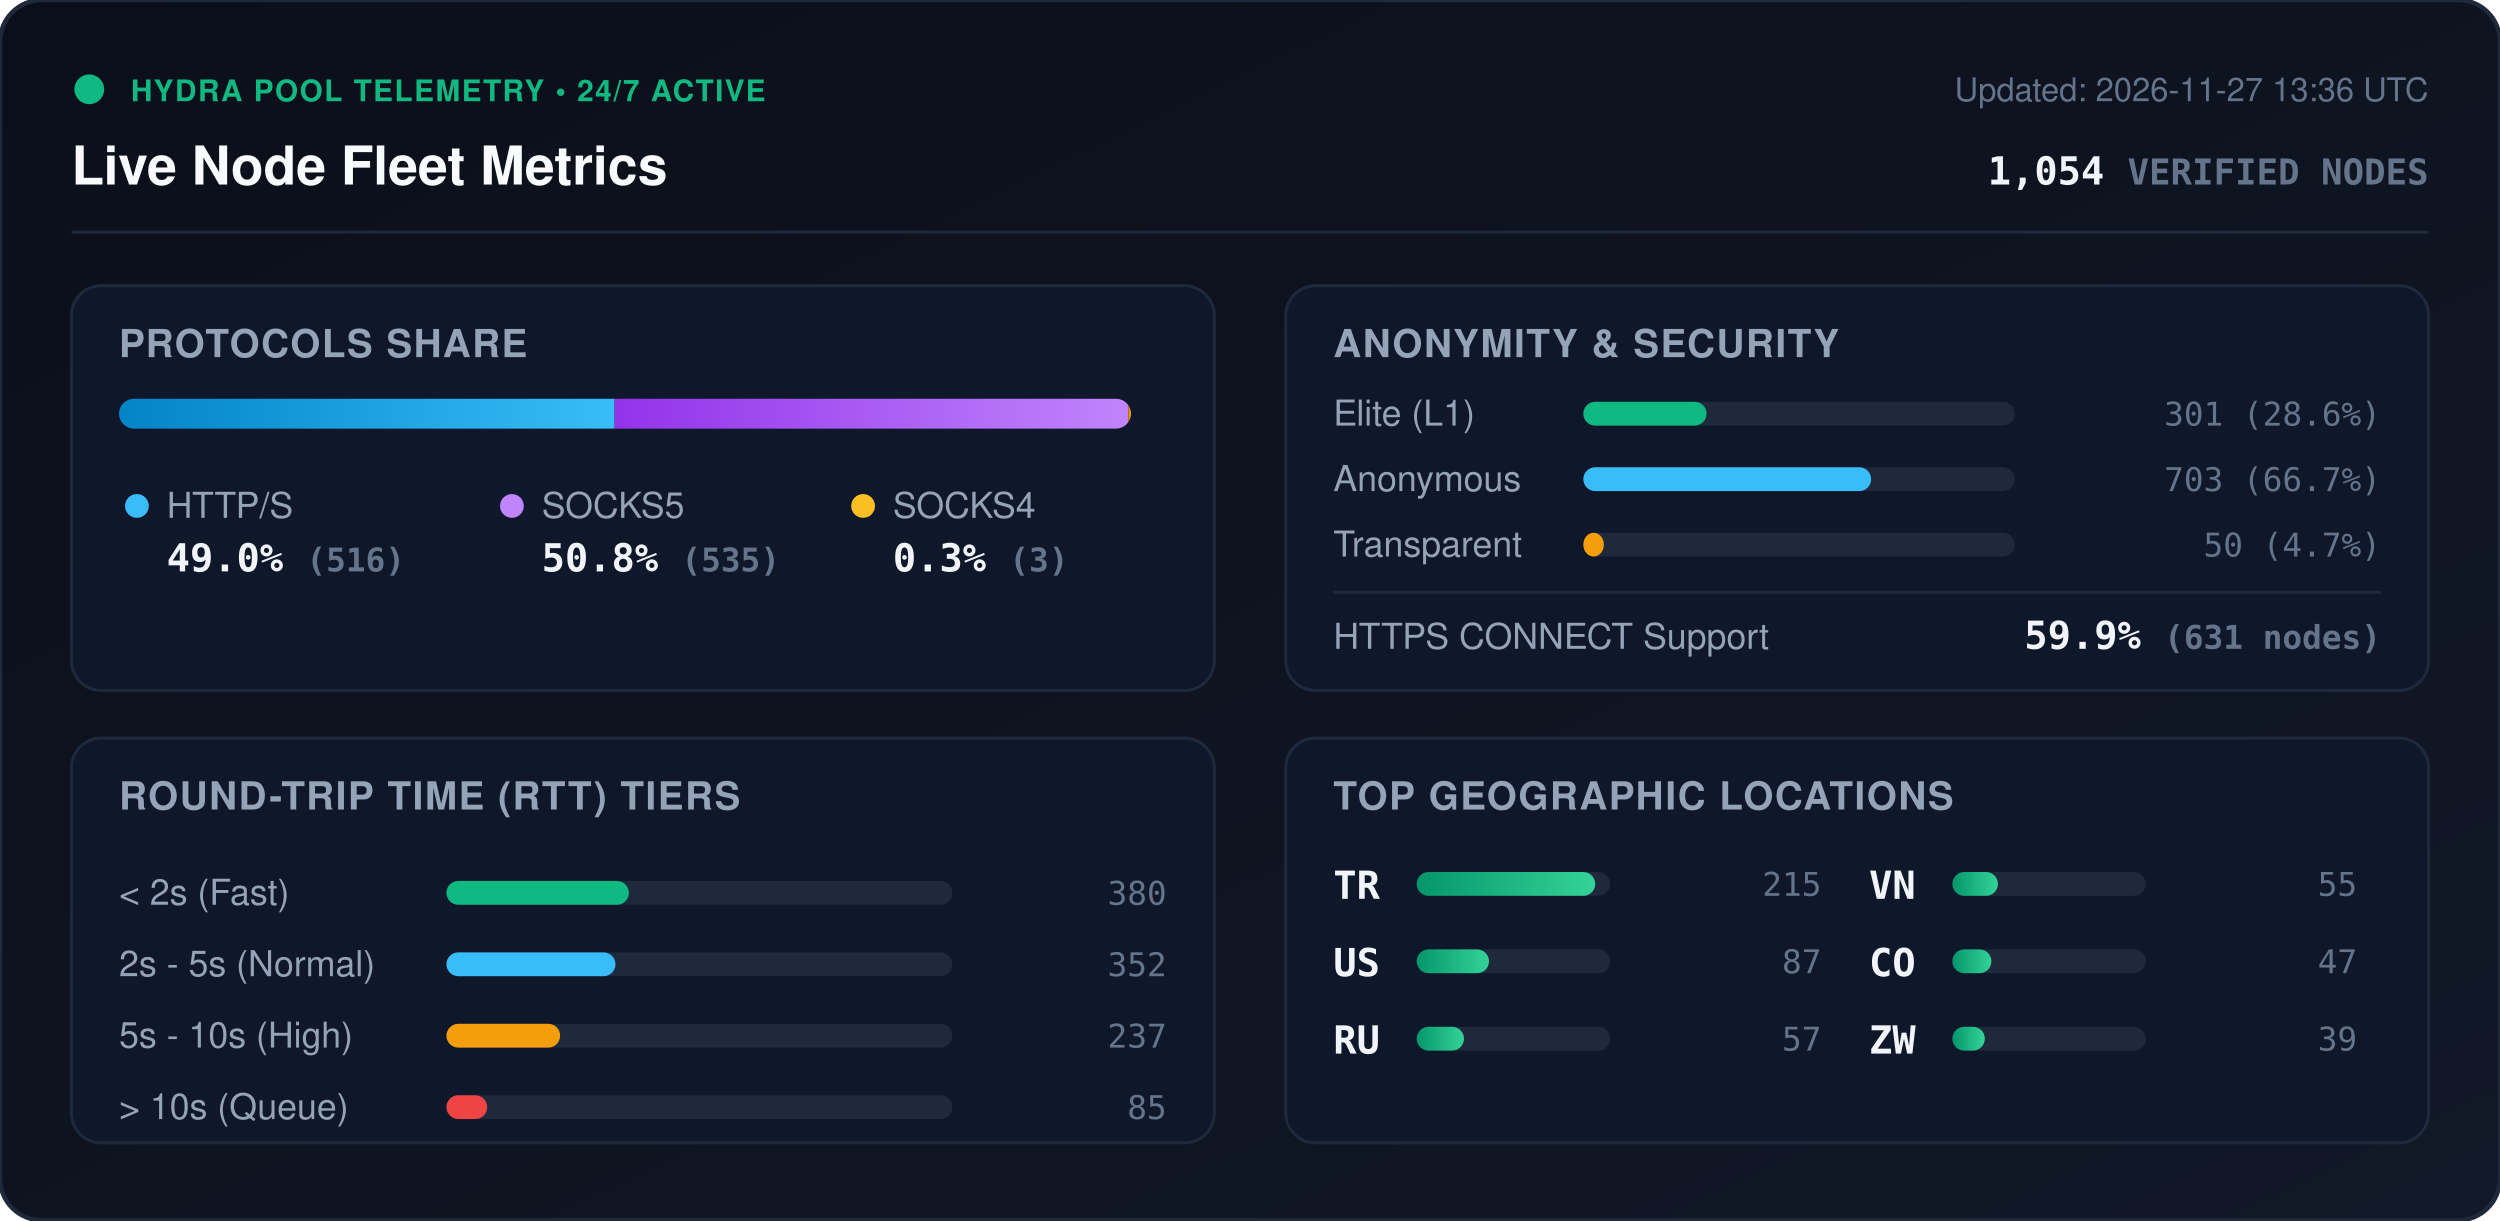
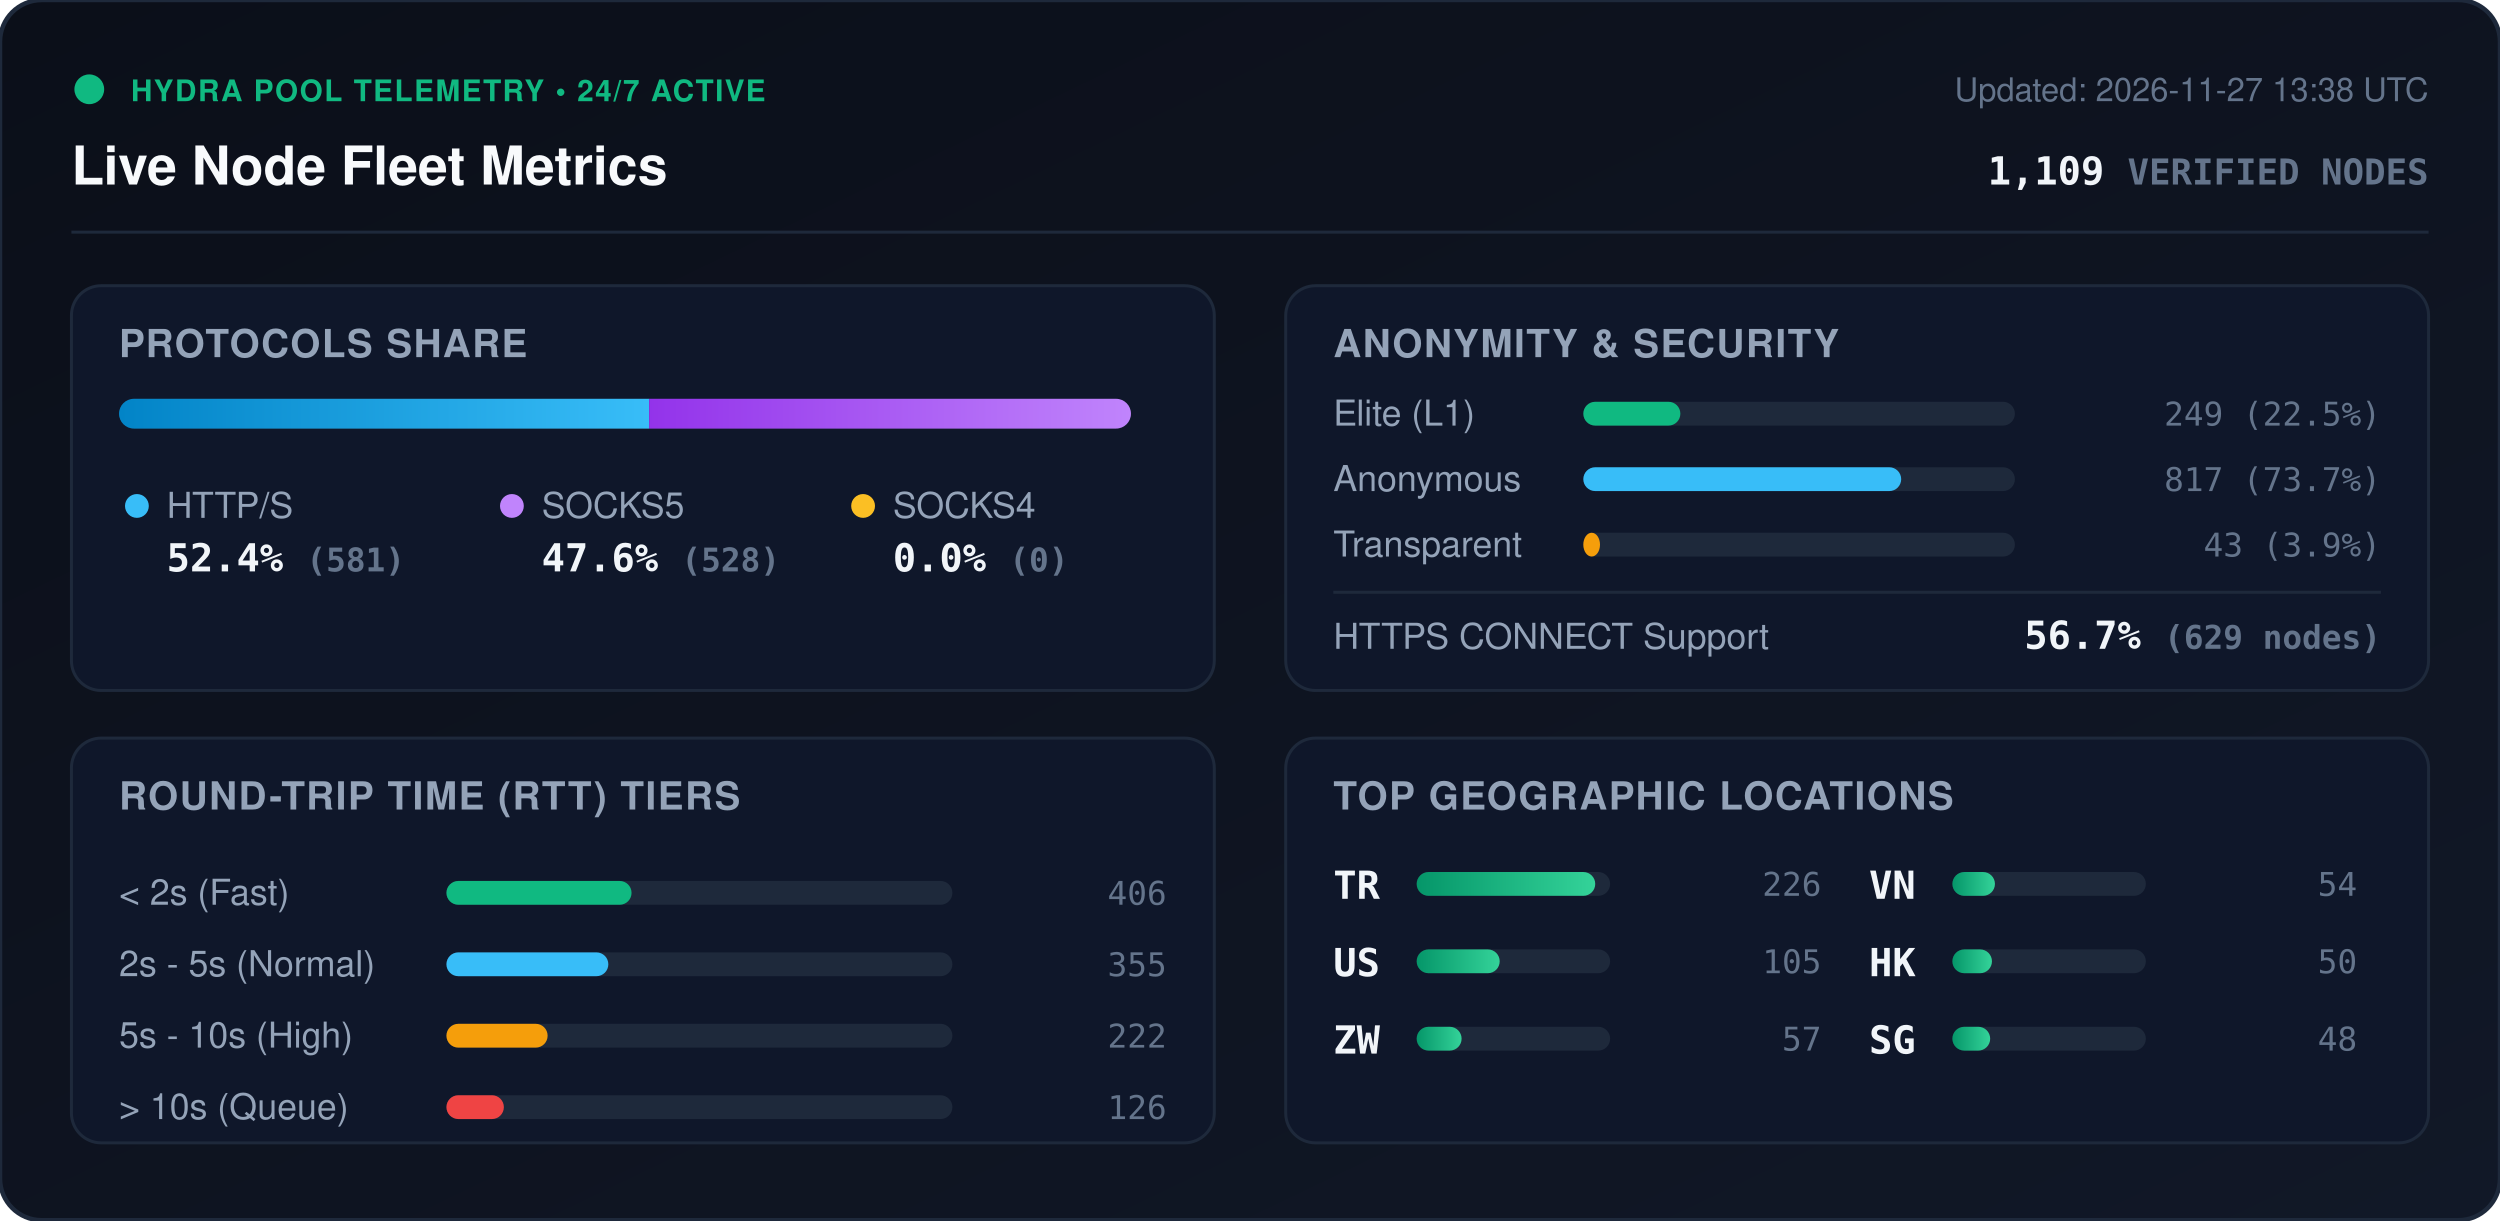
<svg xmlns="http://www.w3.org/2000/svg" viewBox="0 0 840 410" width="840" height="410" style="max-width: 100%; height: auto;">
  <defs>
    <linearGradient id="bg" x1="0%" y1="0%" x2="100%" y2="100%">
      <stop offset="0%" stop-color="#0b0f19" />
      <stop offset="100%" stop-color="#111827" />
    </linearGradient>
    <linearGradient id="bar-http" x1="0%" y1="0%" x2="100%" y2="0%">
      <stop offset="0%" stop-color="#0284c7" />
      <stop offset="100%" stop-color="#38bdf8" />
    </linearGradient>
    <linearGradient id="bar-socks5" x1="0%" y1="0%" x2="100%" y2="0%">
      <stop offset="0%" stop-color="#9333ea" />
      <stop offset="100%" stop-color="#c084fc" />
    </linearGradient>
    <linearGradient id="bar-socks4" x1="0%" y1="0%" x2="100%" y2="0%">
      <stop offset="0%" stop-color="#d97706" />
      <stop offset="100%" stop-color="#fbbf24" />
    </linearGradient>
    <linearGradient id="bar-green" x1="0%" y1="0%" x2="100%" y2="0%">
      <stop offset="0%" stop-color="#059669" />
      <stop offset="100%" stop-color="#34d399" />
    </linearGradient>
    <clipPath id="prog-track-clip">
      <rect width="340.0" height="10" rx="5" />
    </clipPath>
    <style>
      .title { font: 700 18px -apple-system, BlinkMacSystemFont, 'Segoe UI', Helvetica, Arial, sans-serif; fill: #f8fafc; }
      .sub { font: 500 11px -apple-system, BlinkMacSystemFont, 'Segoe UI', Helvetica, Arial, sans-serif; fill: #64748b; }
      .section-hdr { font: 600 13px -apple-system, BlinkMacSystemFont, 'Segoe UI', Helvetica, Arial, sans-serif; fill: #94a3b8; letter-spacing: 0.5px; }
      .metric-val { font: 700 13px -apple-system, BlinkMacSystemFont, 'Segoe UI', Helvetica, Arial, sans-serif; fill: #f1f5f9; }
      .metric-lbl { font: 500 12px -apple-system, BlinkMacSystemFont, 'Segoe UI', Helvetica, Arial, sans-serif; fill: #94a3b8; }
      .badge-txt { font: 700 10px -apple-system, BlinkMacSystemFont, 'Segoe UI', Helvetica, Arial, sans-serif; fill: #10b981; letter-spacing: 0.5px; }
      .mono { font-family: ui-monospace, SFMono-Regular, Menlo, Monaco, Consolas, monospace; }
      .pulse { animation: beacon 2s infinite ease-in-out; }
      @keyframes beacon { 0%, 100% { opacity: 1; } 50% { opacity: 0.35; } }
    </style>
  </defs>
  <rect width="840" height="410" rx="14" fill="url(#bg)" stroke="#1e293b" stroke-width="1.5" />
  <g transform="translate(24, 24)">
    <circle cx="6" cy="6" r="5" fill="#10b981" class="pulse" />
    <text x="20" y="10" class="badge-txt">HYDRA POOL TELEMETRY • 24/7 ACTIVE</text>
    <text x="0" y="38" class="title">Live Node Fleet Metrics</text>
-     <text x="792" y="10" text-anchor="end" class="sub">Updated: 2026-11-27 13:36 UTC</text>
-     <text x="792" y="38" text-anchor="end" class="metric-val mono" fill="#38bdf8">1,054 <tspan font-size="12" fill="#64748b">VERIFIED NODES</tspan>
+     <text x="792" y="10" text-anchor="end" class="sub">Updated: 2026-11-27 13:38 UTC</text>
+     <text x="792" y="38" text-anchor="end" class="metric-val mono" fill="#38bdf8">1,109 <tspan font-size="12" fill="#64748b">VERIFIED NODES</tspan>
    </text>
  </g>
  <line x1="24" y1="78" x2="816" y2="78" stroke="#1e293b" stroke-width="1" />
  <g transform="translate(24, 96)">
    <rect width="384" height="136" rx="10" fill="#0f172a" stroke="#1e293b" />
    <text x="16" y="24" class="section-hdr">PROTOCOLS SHARE</text>
    <g transform="translate(16, 38)">
      <rect width="340.0" height="10" rx="5" fill="#1e293b" />
      <g clip-path="url(#prog-track-clip)">
-         <rect x="0" width="166.5" height="10" fill="url(#bar-http)" />
-         <rect x="166.5" width="172.6" height="10" fill="url(#bar-socks5)" />
-         <rect x="339.1" width="1.0" height="10" fill="url(#bar-socks4)" />
+         <rect x="0" width="178.1" height="10" fill="url(#bar-http)" />
+         <rect x="178.1" width="161.9" height="10" fill="url(#bar-socks5)" />
+         <rect x="340.0" width="0.0" height="10" fill="url(#bar-socks4)" />
      </g>
    </g>
    <g transform="translate(16, 68)">
      <circle cx="6" cy="6" r="4" fill="#38bdf8" />
      <text x="16" y="10" class="metric-lbl">HTTP/S</text>
-       <text x="16" y="28" class="metric-val mono">49.0% <tspan font-size="11" fill="#64748b">(516)</tspan>
+       <text x="16" y="28" class="metric-val mono">52.4% <tspan font-size="11" fill="#64748b">(581)</tspan>
      </text>
      <circle cx="132" cy="6" r="4" fill="#c084fc" />
      <text x="142" y="10" class="metric-lbl">SOCKS5</text>
-       <text x="142" y="28" class="metric-val mono">50.8% <tspan font-size="11" fill="#64748b">(535)</tspan>
+       <text x="142" y="28" class="metric-val mono">47.6% <tspan font-size="11" fill="#64748b">(528)</tspan>
      </text>
      <circle cx="250" cy="6" r="4" fill="#fbbf24" />
      <text x="260" y="10" class="metric-lbl">SOCKS4</text>
-       <text x="260" y="28" class="metric-val mono">0.3% <tspan font-size="11" fill="#64748b">(3)</tspan>
+       <text x="260" y="28" class="metric-val mono">0.0% <tspan font-size="11" fill="#64748b">(0)</tspan>
      </text>
    </g>
  </g>
  <g transform="translate(432, 96)">
    <rect width="384" height="136" rx="10" fill="#0f172a" stroke="#1e293b" />
    <text x="16" y="24" class="section-hdr">ANONYMITY &amp; SECURITY</text>
    <text x="16" y="47" class="metric-lbl">Elite (L1)</text>
    <rect x="100" y="39" width="145.0" height="8" rx="4" fill="#1e293b" />
-     <rect x="100" y="39" width="41.4" height="8" rx="4" fill="#10b981" />
-     <text x="368" y="47" text-anchor="end" class="mono sub" fill="#e2e8f0">301 (28.6%)</text>
+     <rect x="100" y="39" width="32.6" height="8" rx="4" fill="#10b981" />
+     <text x="368" y="47" text-anchor="end" class="mono sub" fill="#e2e8f0">249 (22.5%)</text>
    <text x="16" y="69" class="metric-lbl">Anonymous</text>
    <rect x="100" y="61" width="145.0" height="8" rx="4" fill="#1e293b" />
-     <rect x="100" y="61" width="96.7" height="8" rx="4" fill="#38bdf8" />
-     <text x="368" y="69" text-anchor="end" class="mono sub" fill="#e2e8f0">703 (66.7%)</text>
+     <rect x="100" y="61" width="106.8" height="8" rx="4" fill="#38bdf8" />
+     <text x="368" y="69" text-anchor="end" class="mono sub" fill="#e2e8f0">817 (73.7%)</text>
    <text x="16" y="91" class="metric-lbl">Transparent</text>
    <rect x="100" y="83" width="145.0" height="8" rx="4" fill="#1e293b" />
-     <rect x="100" y="83" width="6.9" height="8" rx="4" fill="#f59e0b" />
-     <text x="368" y="91" text-anchor="end" class="mono sub" fill="#e2e8f0">50 (4.7%)</text>
+     <rect x="100" y="83" width="5.6" height="8" rx="4" fill="#f59e0b" />
+     <text x="368" y="91" text-anchor="end" class="mono sub" fill="#e2e8f0">43 (3.9%)</text>
    <line x1="16" y1="103" x2="368" y2="103" stroke="#1e293b" stroke-width="1" />
    <text x="16" y="122" class="metric-lbl">HTTPS CONNECT Support</text>
-     <text x="368" y="122" text-anchor="end" class="metric-val mono" fill="#34d399">59.9% <tspan font-size="11" fill="#64748b">(631 nodes)</tspan>
+     <text x="368" y="122" text-anchor="end" class="metric-val mono" fill="#34d399">56.7% <tspan font-size="11" fill="#64748b">(629 nodes)</tspan>
    </text>
  </g>
  <g transform="translate(24, 248)">
    <rect width="384" height="136" rx="10" fill="#0f172a" stroke="#1e293b" />
    <text x="16" y="24" class="section-hdr">ROUND-TRIP TIME (RTT) TIERS</text>
    <g transform="translate(16, 42)">
      <text x="0" y="14" class="metric-lbl">&lt; 2s (Fast)</text>
      <rect x="110" y="6" width="170" height="8" rx="4" fill="#1e293b" />
-       <rect x="110" y="6" width="61.3" height="8" rx="4" fill="#10b981" />
-       <text x="352" y="14" text-anchor="end" class="mono sub">380</text>
+       <rect x="110" y="6" width="62.2" height="8" rx="4" fill="#10b981" />
+       <text x="352" y="14" text-anchor="end" class="mono sub">406</text>
      <text x="0" y="38" class="metric-lbl">2s - 5s (Normal)</text>
      <rect x="110" y="30" width="170" height="8" rx="4" fill="#1e293b" />
-       <rect x="110" y="30" width="56.8" height="8" rx="4" fill="#38bdf8" />
-       <text x="352" y="38" text-anchor="end" class="mono sub">352</text>
+       <rect x="110" y="30" width="54.4" height="8" rx="4" fill="#38bdf8" />
+       <text x="352" y="38" text-anchor="end" class="mono sub">355</text>
      <text x="0" y="62" class="metric-lbl">5s - 10s (High)</text>
      <rect x="110" y="54" width="170" height="8" rx="4" fill="#1e293b" />
-       <rect x="110" y="54" width="38.2" height="8" rx="4" fill="#f59e0b" />
-       <text x="352" y="62" text-anchor="end" class="mono sub">237</text>
+       <rect x="110" y="54" width="34.0" height="8" rx="4" fill="#f59e0b" />
+       <text x="352" y="62" text-anchor="end" class="mono sub">222</text>
      <text x="0" y="86" class="metric-lbl">&gt; 10s (Queue)</text>
      <rect x="110" y="78" width="170" height="8" rx="4" fill="#1e293b" />
-       <rect x="110" y="78" width="13.7" height="8" rx="4" fill="#ef4444" />
-       <text x="352" y="86" text-anchor="end" class="mono sub">85</text>
+       <rect x="110" y="78" width="19.3" height="8" rx="4" fill="#ef4444" />
+       <text x="352" y="86" text-anchor="end" class="mono sub">126</text>
    </g>
  </g>
  <g transform="translate(432, 248)">
    <rect width="384" height="136" rx="10" fill="#0f172a" stroke="#1e293b" />
    <text x="16" y="24" class="section-hdr">TOP GEOGRAPHIC LOCATIONS</text>
    <g transform="translate(16, 42)">
      <g transform="translate(0, 0)">
        <text x="0" y="12" class="mono metric-val" font-size="12">TR</text>
        <rect x="28" y="3" width="65" height="8" rx="4" fill="#1e293b" />
        <rect x="28" y="3" width="60.0" height="8" rx="4" fill="url(#bar-green)" />
-         <text x="164" y="11" text-anchor="end" class="mono sub">215</text>
+         <text x="164" y="11" text-anchor="end" class="mono sub">226</text>
      </g>
      <g transform="translate(0, 26)">
        <text x="0" y="12" class="mono metric-val" font-size="12">US</text>
        <rect x="28" y="3" width="65" height="8" rx="4" fill="#1e293b" />
-         <rect x="28" y="3" width="24.3" height="8" rx="4" fill="url(#bar-green)" />
-         <text x="164" y="11" text-anchor="end" class="mono sub">87</text>
+         <rect x="28" y="3" width="27.9" height="8" rx="4" fill="url(#bar-green)" />
+         <text x="164" y="11" text-anchor="end" class="mono sub">105</text>
      </g>
      <g transform="translate(0, 52)">
-         <text x="0" y="12" class="mono metric-val" font-size="12">RU</text>
+         <text x="0" y="12" class="mono metric-val" font-size="12">ZW</text>
        <rect x="28" y="3" width="65" height="8" rx="4" fill="#1e293b" />
-         <rect x="28" y="3" width="15.9" height="8" rx="4" fill="url(#bar-green)" />
+         <rect x="28" y="3" width="15.1" height="8" rx="4" fill="url(#bar-green)" />
        <text x="164" y="11" text-anchor="end" class="mono sub">57</text>
      </g>
      <g transform="translate(180, 0)">
        <text x="0" y="12" class="mono metric-val" font-size="12">VN</text>
        <rect x="28" y="3" width="65" height="8" rx="4" fill="#1e293b" />
-         <rect x="28" y="3" width="15.3" height="8" rx="4" fill="url(#bar-green)" />
-         <text x="164" y="11" text-anchor="end" class="mono sub">55</text>
+         <rect x="28" y="3" width="14.3" height="8" rx="4" fill="url(#bar-green)" />
+         <text x="164" y="11" text-anchor="end" class="mono sub">54</text>
      </g>
      <g transform="translate(180, 26)">
-         <text x="0" y="12" class="mono metric-val" font-size="12">CO</text>
+         <text x="0" y="12" class="mono metric-val" font-size="12">HK</text>
        <rect x="28" y="3" width="65" height="8" rx="4" fill="#1e293b" />
-         <rect x="28" y="3" width="13.1" height="8" rx="4" fill="url(#bar-green)" />
-         <text x="164" y="11" text-anchor="end" class="mono sub">47</text>
+         <rect x="28" y="3" width="13.3" height="8" rx="4" fill="url(#bar-green)" />
+         <text x="164" y="11" text-anchor="end" class="mono sub">50</text>
      </g>
      <g transform="translate(180, 52)">
-         <text x="0" y="12" class="mono metric-val" font-size="12">ZW</text>
+         <text x="0" y="12" class="mono metric-val" font-size="12">SG</text>
        <rect x="28" y="3" width="65" height="8" rx="4" fill="#1e293b" />
-         <rect x="28" y="3" width="10.9" height="8" rx="4" fill="url(#bar-green)" />
-         <text x="164" y="11" text-anchor="end" class="mono sub">39</text>
+         <rect x="28" y="3" width="12.7" height="8" rx="4" fill="url(#bar-green)" />
+         <text x="164" y="11" text-anchor="end" class="mono sub">48</text>
      </g>
    </g>
  </g>
</svg>
